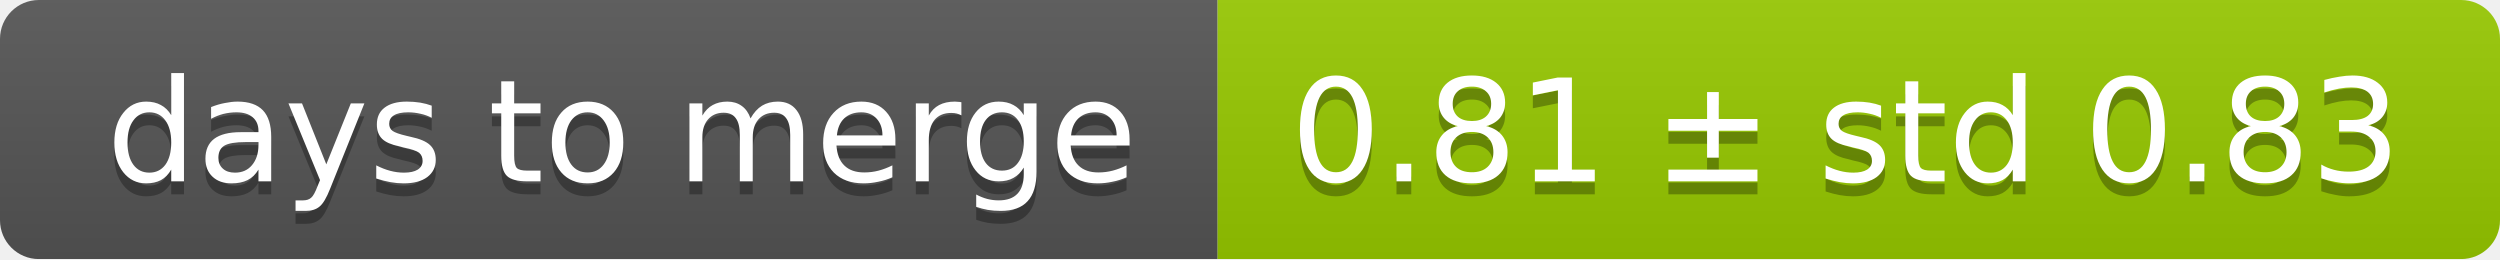
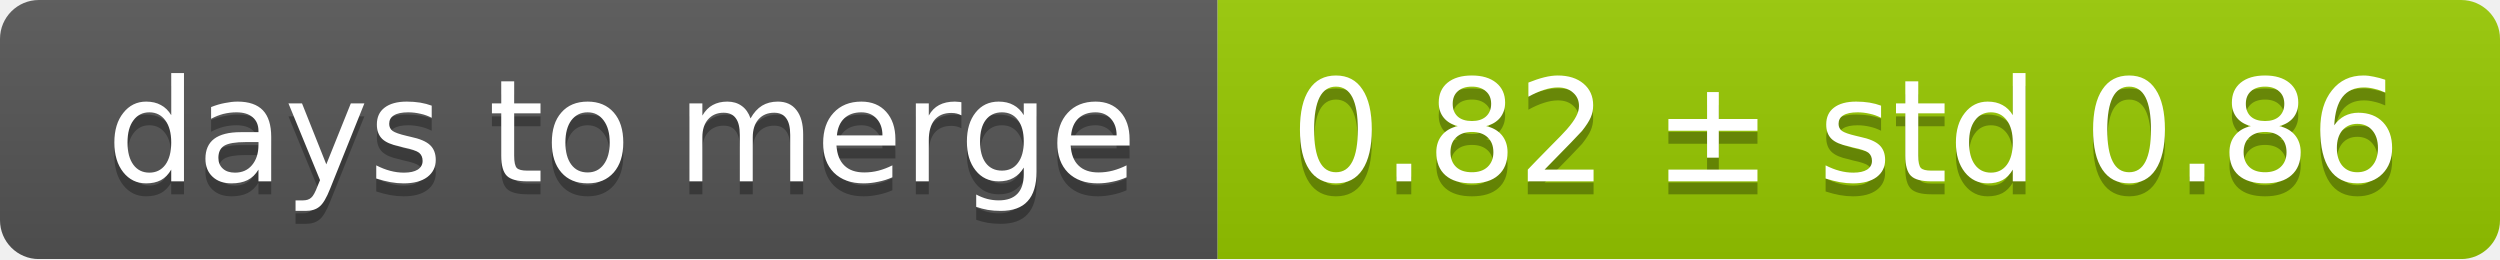
<svg xmlns="http://www.w3.org/2000/svg" width="193" height="20">
  <linearGradient id="smooth" x2="0" y2="100%">
    <stop offset="0" stop-color="#bbb" stop-opacity=".1" />
    <stop offset="1" stop-opacity=".1" />
  </linearGradient>
  <mask id="round">
    <rect width="193" height="20" rx="3" fill="#fff" />
  </mask>
  <g mask="url(#round)">
    <rect width="94" height="20" fill="#555" />
    <rect x="94" width="99" height="20" fill="#97ca00" />
    <rect width="193" height="20" fill="url(#smooth)" />
  </g>
  <g fill="#fff" text-anchor="middle" font-family="DejaVu Sans,Verdana,Geneva,sans-serif" font-size="11">
    <text x="48" y="15" fill="#010101" fill-opacity=".3">days to merge</text>
    <text x="48" y="14">days to merge</text>
-     <text x="142.5" y="15" fill="#010101" fill-opacity=".3">0.81 ± std 0.83</text>
-     <text x="142.5" y="14">0.81 ± std 0.83</text>
+     <text x="142.5" y="15" fill="#010101" fill-opacity=".3">0.82 ± std 0.86</text>
+     <text x="142.5" y="14">0.82 ± std 0.86</text>
  </g>
</svg>
